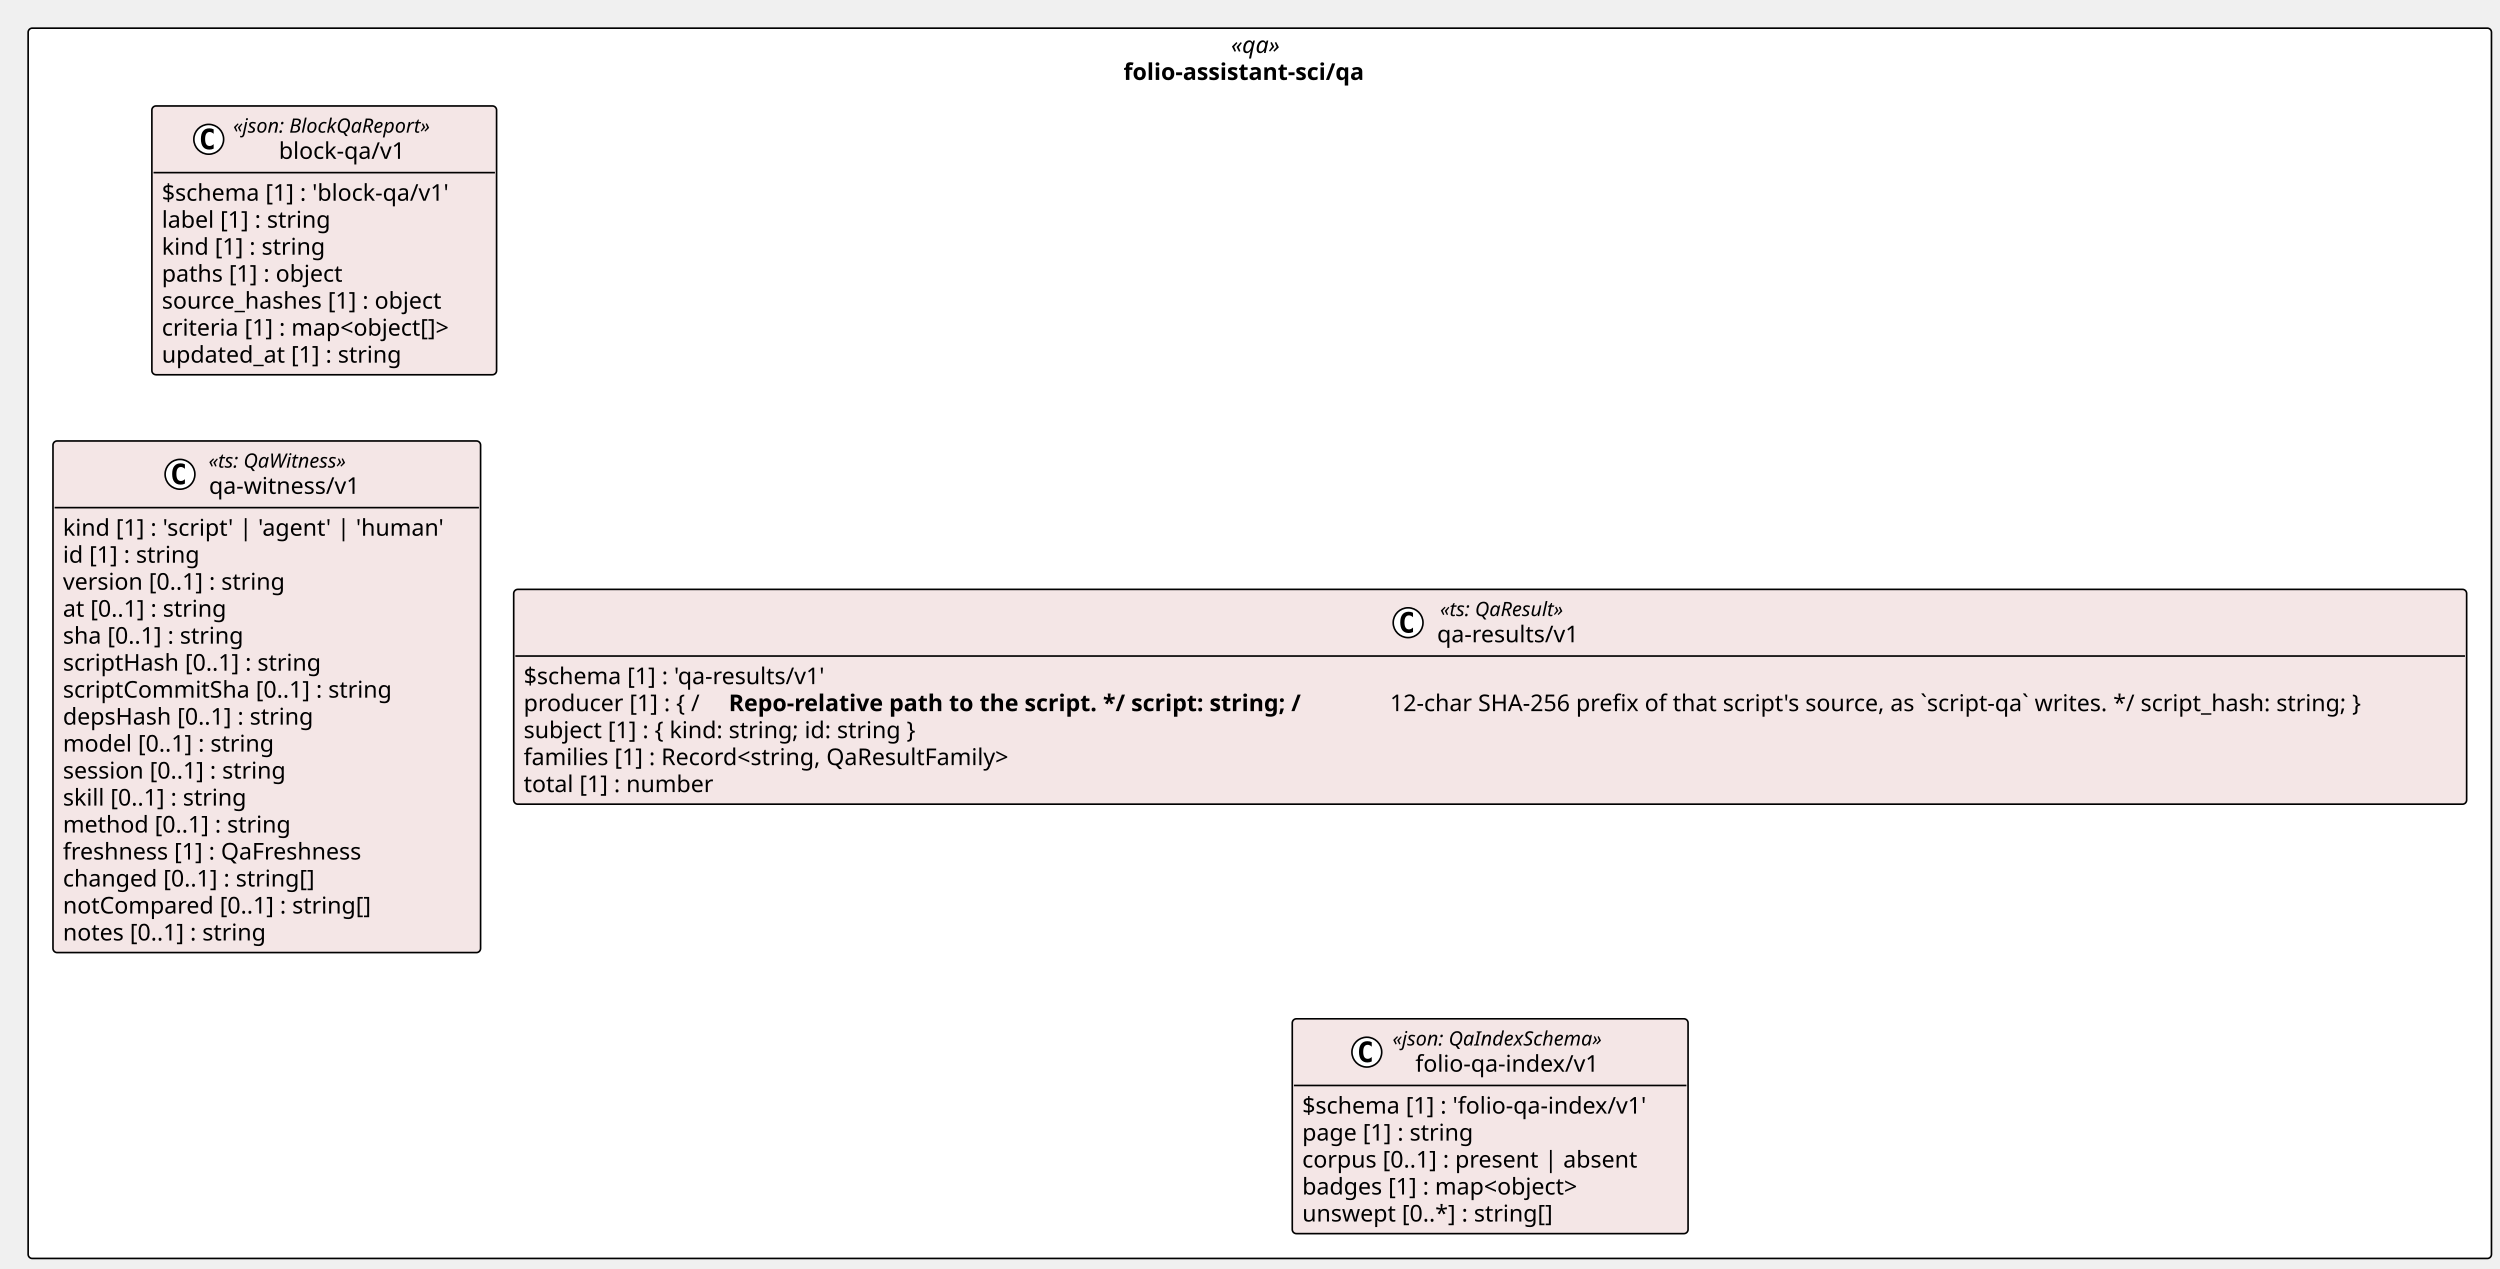
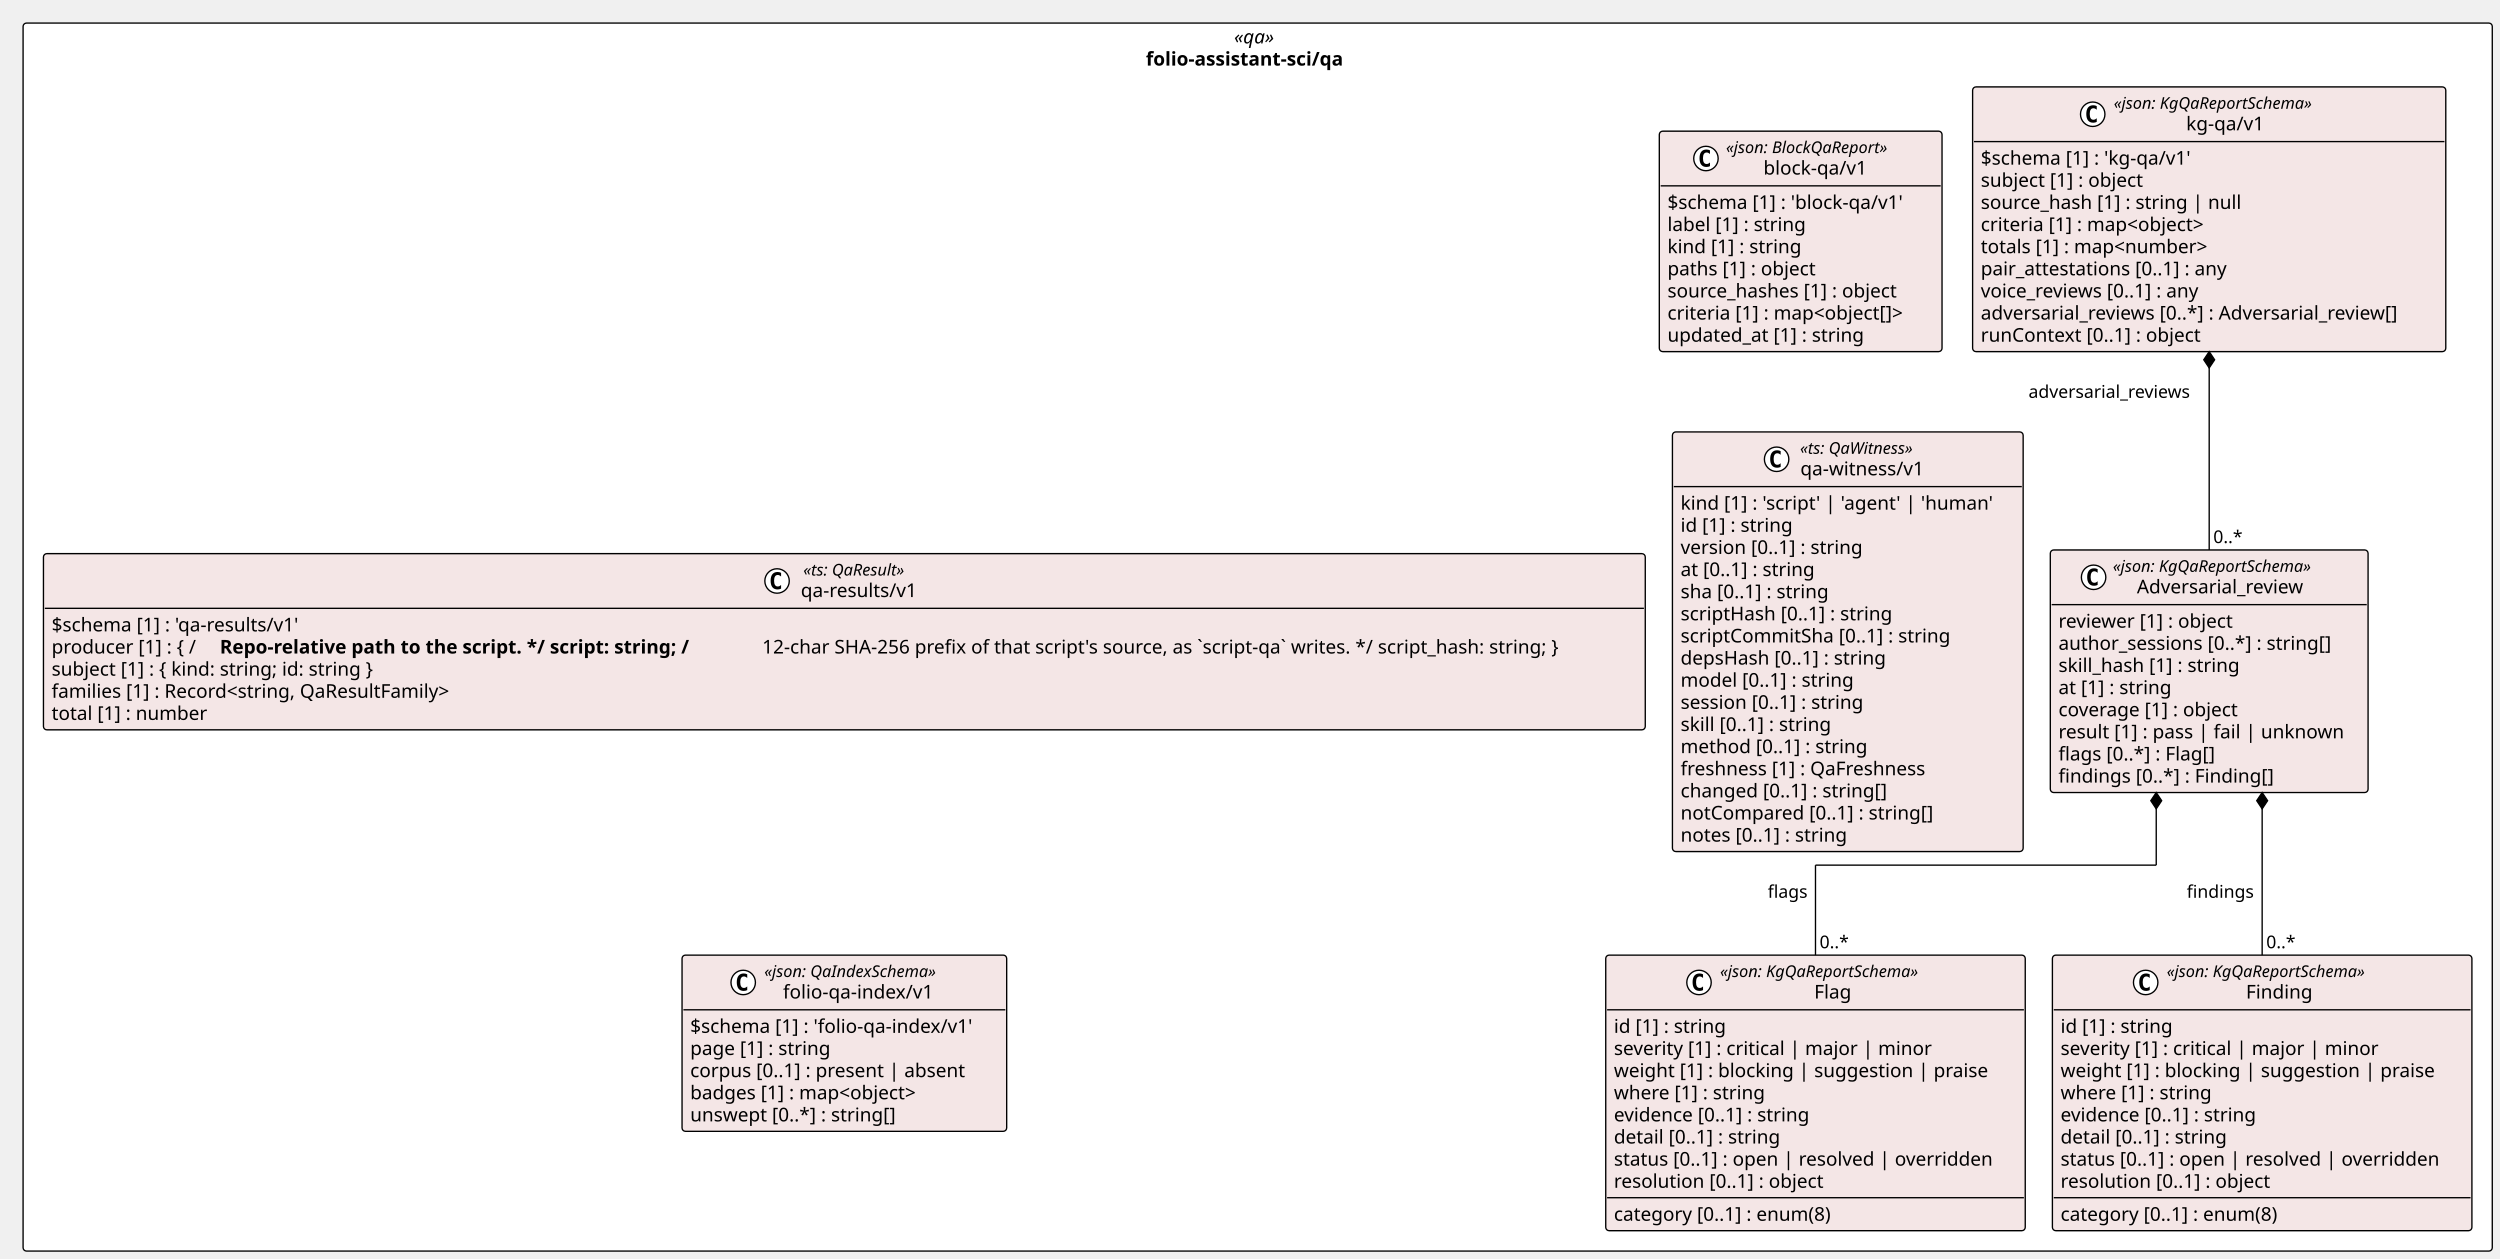
- <svg xmlns="http://www.w3.org/2000/svg" contentStyleType="text/css" height="766px" preserveAspectRatio="none" style="width:1510px;height:766px;background:#FFFFFF;" version="1.1" viewBox="0 0 1510 766" width="1510px" zoomAndPan="magnify">
+ <svg xmlns="http://www.w3.org/2000/svg" contentStyleType="text/css" height="927px" preserveAspectRatio="none" style="width:1841px;height:927px;background:#FFFFFF;" version="1.1" viewBox="0 0 1841 927" width="1841px" zoomAndPan="magnify">
  <defs />
  <g>
-     <rect fill="#FFFFFF" height="743.109" rx="2.5" ry="2.5" style="stroke:#000000;stroke-width:1.0;" width="1487.85" x="17" y="17" />
-     <text fill="#000000" font-family="Verdana" font-size="14" font-style="italic" lengthAdjust="spacing" textLength="34.747" x="743.551" y="31.995">«qa»</text>
-     <text fill="#000000" font-family="Verdana" font-size="14" font-weight="bold" lengthAdjust="spacing" textLength="164.602" x="678.624" y="48.292">folio-assistant-sci/qa</text>
+     <rect fill="#FFFFFF" height="904.289" rx="2.5" ry="2.5" style="stroke:#000000;stroke-width:1.0;" width="1818.315" x="17" y="17" />
+     <text fill="#000000" font-family="Verdana" font-size="14" font-style="italic" lengthAdjust="spacing" textLength="34.747" x="908.784" y="31.995">«qa»</text>
+     <text fill="#000000" font-family="Verdana" font-size="14" font-weight="bold" lengthAdjust="spacing" textLength="164.602" x="843.856" y="48.292">folio-assistant-sci/qa</text>
+     <g id="elem_folio_assistant_sci_qa_kg_qa_v1_Flag">
+       <rect codeLine="11" fill="#F4E6E6" height="202.938" id="folio_assistant_sci_qa_kg_qa_v1_Flag" rx="2.5" ry="2.5" style="stroke:#000000;stroke-width:1.0;" width="308.926" x="1182.464" y="703.352" />
+       <ellipse cx="1251.15" cy="723.484" fill="#FFFFFF" rx="9" ry="9" style="stroke:#000000;stroke-width:1.0;" />
+       <path d="M1254.119,729.125 Q1253.541,729.422 1252.9,729.562 Q1252.259,729.719 1251.556,729.719 Q1249.056,729.719 1247.728,728.078 Q1246.416,726.422 1246.416,723.297 Q1246.416,720.172 1247.728,718.516 Q1249.056,716.859 1251.556,716.859 Q1252.259,716.859 1252.9,717.016 Q1253.556,717.172 1254.119,717.469 L1254.119,720.188 Q1253.494,719.609 1252.9,719.344 Q1252.306,719.062 1251.681,719.062 Q1250.338,719.062 1249.65,720.141 Q1248.963,721.203 1248.963,723.297 Q1248.963,725.391 1249.65,726.469 Q1250.338,727.531 1251.681,727.531 Q1252.306,727.531 1252.9,727.266 Q1253.494,726.984 1254.119,726.406 L1254.119,729.125 Z " fill="#000000" />
+       <text fill="#000000" font-family="Verdana" font-size="12" font-style="italic" lengthAdjust="spacing" textLength="168.053" x="1266.65" y="719.49">«json: KgQaReportSchema»</text>
+       <text fill="#000000" font-family="Verdana" font-size="14" lengthAdjust="spacing" textLength="29.408" x="1335.972" y="735.315">Flag</text>
+       <line style="stroke:#000000;stroke-width:1.0;" x1="1183.464" x2="1490.389" y1="743.617" y2="743.617" />
+       <text fill="#000000" font-family="Verdana" font-size="14" lengthAdjust="spacing" textLength="90.863" x="1188.464" y="760.612">id [1] : string</text>
+       <text fill="#000000" font-family="Verdana" font-size="14" lengthAdjust="spacing" textLength="249.395" x="1188.464" y="776.909">severity [1] : critical | major | minor</text>
+       <text fill="#000000" font-family="Verdana" font-size="14" lengthAdjust="spacing" textLength="290.815" x="1188.464" y="793.206">weight [1] : blocking | suggestion | praise</text>
+       <text fill="#000000" font-family="Verdana" font-size="14" lengthAdjust="spacing" textLength="121.393" x="1188.464" y="809.503">where [1] : string</text>
+       <text fill="#000000" font-family="Verdana" font-size="14" lengthAdjust="spacing" textLength="159.366" x="1188.464" y="825.8">evidence [0..1] : string</text>
+       <text fill="#000000" font-family="Verdana" font-size="14" lengthAdjust="spacing" textLength="135.242" x="1188.464" y="842.097">detail [0..1] : string</text>
+       <text fill="#000000" font-family="Verdana" font-size="14" lengthAdjust="spacing" textLength="296.926" x="1188.464" y="858.394">status [0..1] : open | resolved | overridden</text>
+       <text fill="#000000" font-family="Verdana" font-size="14" lengthAdjust="spacing" textLength="168.656" x="1188.464" y="874.69">resolution [0..1] : object</text>
+       <line style="stroke:#000000;stroke-width:1.0;" x1="1183.464" x2="1490.389" y1="881.992" y2="881.992" />
+       <text fill="#000000" font-family="Verdana" font-size="14" lengthAdjust="spacing" textLength="177.406" x="1188.464" y="898.987">category [0..1] : enum(8)</text>
+     </g>
+     <g id="elem_folio_assistant_sci_qa_kg_qa_v1_Finding">
+       <rect codeLine="22" fill="#F4E6E6" height="202.938" id="folio_assistant_sci_qa_kg_qa_v1_Finding" rx="2.5" ry="2.5" style="stroke:#000000;stroke-width:1.0;" width="308.926" x="1511.389" y="703.352" />
+       <ellipse cx="1580.076" cy="723.484" fill="#FFFFFF" rx="9" ry="9" style="stroke:#000000;stroke-width:1.0;" />
+       <path d="M1583.045,729.125 Q1582.466,729.422 1581.826,729.562 Q1581.185,729.719 1580.482,729.719 Q1577.982,729.719 1576.654,728.078 Q1575.341,726.422 1575.341,723.297 Q1575.341,720.172 1576.654,718.516 Q1577.982,716.859 1580.482,716.859 Q1581.185,716.859 1581.826,717.016 Q1582.482,717.172 1583.045,717.469 L1583.045,720.188 Q1582.42,719.609 1581.826,719.344 Q1581.232,719.062 1580.607,719.062 Q1579.263,719.062 1578.576,720.141 Q1577.888,721.203 1577.888,723.297 Q1577.888,725.391 1578.576,726.469 Q1579.263,727.531 1580.607,727.531 Q1581.232,727.531 1581.826,727.266 Q1582.42,726.984 1583.045,726.406 L1583.045,729.125 Z " fill="#000000" />
+       <text fill="#000000" font-family="Verdana" font-size="12" font-style="italic" lengthAdjust="spacing" textLength="168.053" x="1595.576" y="719.49">«json: KgQaReportSchema»</text>
+       <text fill="#000000" font-family="Verdana" font-size="14" lengthAdjust="spacing" textLength="51.352" x="1653.926" y="735.315">Finding</text>
+       <line style="stroke:#000000;stroke-width:1.0;" x1="1512.389" x2="1819.315" y1="743.617" y2="743.617" />
+       <text fill="#000000" font-family="Verdana" font-size="14" lengthAdjust="spacing" textLength="90.863" x="1517.389" y="760.612">id [1] : string</text>
+       <text fill="#000000" font-family="Verdana" font-size="14" lengthAdjust="spacing" textLength="249.395" x="1517.389" y="776.909">severity [1] : critical | major | minor</text>
+       <text fill="#000000" font-family="Verdana" font-size="14" lengthAdjust="spacing" textLength="290.815" x="1517.389" y="793.206">weight [1] : blocking | suggestion | praise</text>
+       <text fill="#000000" font-family="Verdana" font-size="14" lengthAdjust="spacing" textLength="121.393" x="1517.389" y="809.503">where [1] : string</text>
+       <text fill="#000000" font-family="Verdana" font-size="14" lengthAdjust="spacing" textLength="159.366" x="1517.389" y="825.8">evidence [0..1] : string</text>
+       <text fill="#000000" font-family="Verdana" font-size="14" lengthAdjust="spacing" textLength="135.242" x="1517.389" y="842.097">detail [0..1] : string</text>
+       <text fill="#000000" font-family="Verdana" font-size="14" lengthAdjust="spacing" textLength="296.926" x="1517.389" y="858.394">status [0..1] : open | resolved | overridden</text>
+       <text fill="#000000" font-family="Verdana" font-size="14" lengthAdjust="spacing" textLength="168.656" x="1517.389" y="874.69">resolution [0..1] : object</text>
+       <line style="stroke:#000000;stroke-width:1.0;" x1="1512.389" x2="1819.315" y1="881.992" y2="881.992" />
+       <text fill="#000000" font-family="Verdana" font-size="14" lengthAdjust="spacing" textLength="177.406" x="1517.389" y="898.987">category [0..1] : enum(8)</text>
+     </g>
+     <g id="elem_folio_assistant_sci_qa_kg_qa_v1_Adversarial_review">
+       <rect codeLine="33" fill="#F4E6E6" height="178.641" id="folio_assistant_sci_qa_kg_qa_v1_Adversarial_review" rx="2.5" ry="2.5" style="stroke:#000000;stroke-width:1.0;" width="234.004" x="1509.85" y="404.987" />
+       <ellipse cx="1541.728" cy="425.12" fill="#FFFFFF" rx="9" ry="9" style="stroke:#000000;stroke-width:1.0;" />
+       <path d="M1544.696,430.76 Q1544.118,431.057 1543.478,431.198 Q1542.837,431.354 1542.134,431.354 Q1539.634,431.354 1538.306,429.714 Q1536.993,428.057 1536.993,424.932 Q1536.993,421.807 1538.306,420.151 Q1539.634,418.495 1542.134,418.495 Q1542.837,418.495 1543.478,418.651 Q1544.134,418.807 1544.696,419.104 L1544.696,421.823 Q1544.071,421.245 1543.478,420.979 Q1542.884,420.698 1542.259,420.698 Q1540.915,420.698 1540.228,421.776 Q1539.54,422.839 1539.54,424.932 Q1539.54,427.026 1540.228,428.104 Q1540.915,429.167 1542.259,429.167 Q1542.884,429.167 1543.478,428.901 Q1544.071,428.62 1544.696,428.042 L1544.696,430.76 Z " fill="#000000" />
+       <text fill="#000000" font-family="Verdana" font-size="12" font-style="italic" lengthAdjust="spacing" textLength="168.053" x="1555.923" y="421.126">«json: KgQaReportSchema»</text>
+       <text fill="#000000" font-family="Verdana" font-size="14" lengthAdjust="spacing" textLength="132.713" x="1573.593" y="436.951">Adversarial_review</text>
+       <line style="stroke:#000000;stroke-width:1.0;" x1="1510.85" x2="1742.853" y1="445.253" y2="445.253" />
+       <text fill="#000000" font-family="Verdana" font-size="14" lengthAdjust="spacing" textLength="142.017" x="1515.85" y="462.248">reviewer [1] : object</text>
+       <text fill="#000000" font-family="Verdana" font-size="14" lengthAdjust="spacing" textLength="217.164" x="1515.85" y="478.545">author_sessions [0..*] : string[]</text>
+       <text fill="#000000" font-family="Verdana" font-size="14" lengthAdjust="spacing" textLength="145.776" x="1515.85" y="494.841">skill_hash [1] : string</text>
+       <text fill="#000000" font-family="Verdana" font-size="14" lengthAdjust="spacing" textLength="92.155" x="1515.85" y="511.138">at [1] : string</text>
+       <text fill="#000000" font-family="Verdana" font-size="14" lengthAdjust="spacing" textLength="146.036" x="1515.85" y="527.435">coverage [1] : object</text>
+       <text fill="#000000" font-family="Verdana" font-size="14" lengthAdjust="spacing" textLength="222.004" x="1515.85" y="543.732">result [1] : pass | fail | unknown</text>
+       <text fill="#000000" font-family="Verdana" font-size="14" lengthAdjust="spacing" textLength="127.709" x="1515.85" y="560.029">flags [0..*] : Flag[]</text>
+       <text fill="#000000" font-family="Verdana" font-size="14" lengthAdjust="spacing" textLength="171.596" x="1515.85" y="576.326">findings [0..*] : Finding[]</text>
+     </g>
+     <g id="elem_folio_assistant_sci_qa_kg_qa_v1_kg_qa_v1">
+       <rect codeLine="43" fill="#F4E6E6" height="194.938" id="folio_assistant_sci_qa_kg_qa_v1_kg_qa_v1" rx="2.5" ry="2.5" style="stroke:#000000;stroke-width:1.0;" width="348.444" x="1452.629" y="64" />
+       <ellipse cx="1541.075" cy="84.133" fill="#FFFFFF" rx="9" ry="9" style="stroke:#000000;stroke-width:1.0;" />
+       <path d="M1544.044,89.773 Q1543.466,90.07 1542.825,90.211 Q1542.185,90.367 1541.481,90.367 Q1538.981,90.367 1537.653,88.727 Q1536.341,87.07 1536.341,83.945 Q1536.341,80.82 1537.653,79.164 Q1538.981,77.508 1541.481,77.508 Q1542.185,77.508 1542.825,77.664 Q1543.481,77.82 1544.044,78.117 L1544.044,80.836 Q1543.419,80.258 1542.825,79.992 Q1542.231,79.711 1541.606,79.711 Q1540.263,79.711 1539.575,80.789 Q1538.888,81.852 1538.888,83.945 Q1538.888,86.039 1539.575,87.117 Q1540.263,88.18 1541.606,88.18 Q1542.231,88.18 1542.825,87.914 Q1543.419,87.633 1544.044,87.055 L1544.044,89.773 Z " fill="#000000" />
+       <text fill="#000000" font-family="Verdana" font-size="12" font-style="italic" lengthAdjust="spacing" textLength="168.053" x="1556.575" y="80.139">«json: KgQaReportSchema»</text>
+       <text fill="#000000" font-family="Verdana" font-size="14" lengthAdjust="spacing" textLength="61.421" x="1609.891" y="95.964">kg-qa/v1</text>
+       <line style="stroke:#000000;stroke-width:1.0;" x1="1453.629" x2="1800.074" y1="104.266" y2="104.266" />
+       <text fill="#000000" font-family="Verdana" font-size="14" lengthAdjust="spacing" textLength="170.618" x="1458.629" y="121.261">$schema [1] : 'kg-qa/v1'</text>
+       <text fill="#000000" font-family="Verdana" font-size="14" lengthAdjust="spacing" textLength="131.783" x="1458.629" y="137.558">subject [1] : object</text>
+       <text fill="#000000" font-family="Verdana" font-size="14" lengthAdjust="spacing" textLength="204.648" x="1458.629" y="153.855">source_hash [1] : string | null</text>
+       <text fill="#000000" font-family="Verdana" font-size="14" lengthAdjust="spacing" textLength="185.274" x="1458.629" y="170.151">criteria [1] : map&lt;object&gt;</text>
+       <text fill="#000000" font-family="Verdana" font-size="14" lengthAdjust="spacing" textLength="186.409" x="1458.629" y="186.448">totals [1] : map&lt;number&gt;</text>
+       <text fill="#000000" font-family="Verdana" font-size="14" lengthAdjust="spacing" textLength="199.199" x="1458.629" y="202.745">pair_attestations [0..1] : any</text>
+       <text fill="#000000" font-family="Verdana" font-size="14" lengthAdjust="spacing" textLength="179.395" x="1458.629" y="219.042">voice_reviews [0..1] : any</text>
+       <text fill="#000000" font-family="Verdana" font-size="14" lengthAdjust="spacing" textLength="336.444" x="1458.629" y="235.339">adversarial_reviews [0..*] : Adversarial_review[]</text>
+       <text fill="#000000" font-family="Verdana" font-size="14" lengthAdjust="spacing" textLength="177.44" x="1458.629" y="251.636">runContext [0..1] : object</text>
+     </g>
    <g id="elem_folio_assistant_sci_qa_block_qa_v1_block_qa_v1">
-       <rect codeLine="11" fill="#F4E6E6" height="162.344" id="folio_assistant_sci_qa_block_qa_v1_block_qa_v1" rx="2.5" ry="2.5" style="stroke:#000000;stroke-width:1.0;" width="208.198" x="91.736" y="64" />
-       <ellipse cx="126.077" cy="84.133" fill="#FFFFFF" rx="9" ry="9" style="stroke:#000000;stroke-width:1.0;" />
-       <path d="M129.045,89.773 Q128.467,90.07 127.827,90.211 Q127.186,90.367 126.483,90.367 Q123.983,90.367 122.655,88.727 Q121.342,87.07 121.342,83.945 Q121.342,80.82 122.655,79.164 Q123.983,77.508 126.483,77.508 Q127.186,77.508 127.827,77.664 Q128.483,77.82 129.045,78.117 L129.045,80.836 Q128.42,80.258 127.827,79.992 Q127.233,79.711 126.608,79.711 Q125.264,79.711 124.577,80.789 Q123.889,81.852 123.889,83.945 Q123.889,86.039 124.577,87.117 Q125.264,88.18 126.608,88.18 Q127.233,88.18 127.827,87.914 Q128.42,87.633 129.045,87.055 L129.045,89.773 Z " fill="#000000" />
-       <text fill="#000000" font-family="Verdana" font-size="12" font-style="italic" lengthAdjust="spacing" textLength="136.775" x="140.819" y="80.139">«json: BlockQaReport»</text>
-       <text fill="#000000" font-family="Verdana" font-size="14" lengthAdjust="spacing" textLength="81.573" x="168.42" y="95.964">block-qa/v1</text>
-       <line style="stroke:#000000;stroke-width:1.0;" x1="92.736" x2="298.935" y1="104.266" y2="104.266" />
-       <text fill="#000000" font-family="Verdana" font-size="14" lengthAdjust="spacing" textLength="190.77" x="97.736" y="121.261">$schema [1] : 'block-qa/v1'</text>
-       <text fill="#000000" font-family="Verdana" font-size="14" lengthAdjust="spacing" textLength="111.945" x="97.736" y="137.558">label [1] : string</text>
-       <text fill="#000000" font-family="Verdana" font-size="14" lengthAdjust="spacing" textLength="107.844" x="97.736" y="153.855">kind [1] : string</text>
-       <text fill="#000000" font-family="Verdana" font-size="14" lengthAdjust="spacing" textLength="120.162" x="97.736" y="170.151">paths [1] : object</text>
-       <text fill="#000000" font-family="Verdana" font-size="14" lengthAdjust="spacing" textLength="184.365" x="97.736" y="186.448">source_hashes [1] : object</text>
-       <text fill="#000000" font-family="Verdana" font-size="14" lengthAdjust="spacing" textLength="196.198" x="97.736" y="202.745">criteria [1] : map&lt;object[]&gt;</text>
-       <text fill="#000000" font-family="Verdana" font-size="14" lengthAdjust="spacing" textLength="157.37" x="97.736" y="219.042">updated_at [1] : string</text>
+       <rect codeLine="54" fill="#F4E6E6" height="162.344" id="folio_assistant_sci_qa_block_qa_v1_block_qa_v1" rx="2.5" ry="2.5" style="stroke:#000000;stroke-width:1.0;" width="208.198" x="1221.915" y="96.594" />
+       <ellipse cx="1256.255" cy="116.727" fill="#FFFFFF" rx="9" ry="9" style="stroke:#000000;stroke-width:1.0;" />
+       <path d="M1259.224,122.367 Q1258.646,122.664 1258.005,122.805 Q1257.365,122.961 1256.662,122.961 Q1254.162,122.961 1252.833,121.32 Q1251.521,119.664 1251.521,116.539 Q1251.521,113.414 1252.833,111.758 Q1254.162,110.102 1256.662,110.102 Q1257.365,110.102 1258.005,110.258 Q1258.662,110.414 1259.224,110.711 L1259.224,113.43 Q1258.599,112.852 1258.005,112.586 Q1257.412,112.305 1256.787,112.305 Q1255.443,112.305 1254.755,113.383 Q1254.068,114.445 1254.068,116.539 Q1254.068,118.633 1254.755,119.711 Q1255.443,120.773 1256.787,120.773 Q1257.412,120.773 1258.005,120.508 Q1258.599,120.227 1259.224,119.648 L1259.224,122.367 Z " fill="#000000" />
+       <text fill="#000000" font-family="Verdana" font-size="12" font-style="italic" lengthAdjust="spacing" textLength="136.775" x="1270.998" y="112.732">«json: BlockQaReport»</text>
+       <text fill="#000000" font-family="Verdana" font-size="14" lengthAdjust="spacing" textLength="81.573" x="1298.599" y="128.558">block-qa/v1</text>
+       <line style="stroke:#000000;stroke-width:1.0;" x1="1222.915" x2="1429.113" y1="136.859" y2="136.859" />
+       <text fill="#000000" font-family="Verdana" font-size="14" lengthAdjust="spacing" textLength="190.77" x="1227.915" y="153.855">$schema [1] : 'block-qa/v1'</text>
+       <text fill="#000000" font-family="Verdana" font-size="14" lengthAdjust="spacing" textLength="111.945" x="1227.915" y="170.151">label [1] : string</text>
+       <text fill="#000000" font-family="Verdana" font-size="14" lengthAdjust="spacing" textLength="107.844" x="1227.915" y="186.448">kind [1] : string</text>
+       <text fill="#000000" font-family="Verdana" font-size="14" lengthAdjust="spacing" textLength="120.162" x="1227.915" y="202.745">paths [1] : object</text>
+       <text fill="#000000" font-family="Verdana" font-size="14" lengthAdjust="spacing" textLength="184.365" x="1227.915" y="219.042">source_hashes [1] : object</text>
+       <text fill="#000000" font-family="Verdana" font-size="14" lengthAdjust="spacing" textLength="196.198" x="1227.915" y="235.339">criteria [1] : map&lt;object[]&gt;</text>
+       <text fill="#000000" font-family="Verdana" font-size="14" lengthAdjust="spacing" textLength="157.37" x="1227.915" y="251.636">updated_at [1] : string</text>
    </g>
    <g id="elem_folio_assistant_sci_qa_qa_witness_v1">
-       <rect codeLine="20" fill="#F4E6E6" height="309.016" id="folio_assistant_sci_qa_qa_witness_v1" rx="2.5" ry="2.5" style="stroke:#000000;stroke-width:1.0;" width="258.272" x="32" y="266.344" />
-       <ellipse cx="108.721" cy="286.477" fill="#FFFFFF" rx="9" ry="9" style="stroke:#000000;stroke-width:1.0;" />
-       <path d="M111.689,292.117 Q111.111,292.414 110.471,292.555 Q109.83,292.711 109.127,292.711 Q106.627,292.711 105.299,291.07 Q103.986,289.414 103.986,286.289 Q103.986,283.164 105.299,281.508 Q106.627,279.852 109.127,279.852 Q109.83,279.852 110.471,280.008 Q111.127,280.164 111.689,280.461 L111.689,283.18 Q111.064,282.602 110.471,282.336 Q109.877,282.055 109.252,282.055 Q107.908,282.055 107.221,283.133 Q106.533,284.195 106.533,286.289 Q106.533,288.383 107.221,289.461 Q107.908,290.523 109.252,290.523 Q109.877,290.523 110.471,290.258 Q111.064,289.977 111.689,289.398 L111.689,292.117 Z " fill="#000000" />
-       <text fill="#000000" font-family="Verdana" font-size="12" font-style="italic" lengthAdjust="spacing" textLength="97.822" x="125.975" y="282.482">«ts: QaWitness»</text>
-       <text fill="#000000" font-family="Verdana" font-size="14" lengthAdjust="spacing" textLength="97.33" x="126.221" y="298.308">qa-witness/v1</text>
-       <line style="stroke:#000000;stroke-width:1.0;" x1="33" x2="289.272" y1="306.609" y2="306.609" />
-       <text fill="#000000" font-family="Verdana" font-size="14" lengthAdjust="spacing" textLength="246.272" x="38" y="323.604">kind [1] : 'script' | 'agent' | 'human'</text>
-       <text fill="#000000" font-family="Verdana" font-size="14" lengthAdjust="spacing" textLength="90.863" x="38" y="339.901">id [1] : string</text>
-       <text fill="#000000" font-family="Verdana" font-size="14" lengthAdjust="spacing" textLength="147.171" x="38" y="356.198">version [0..1] : string</text>
-       <text fill="#000000" font-family="Verdana" font-size="14" lengthAdjust="spacing" textLength="109.963" x="38" y="372.495">at [0..1] : string</text>
-       <text fill="#000000" font-family="Verdana" font-size="14" lengthAdjust="spacing" textLength="120.641" x="38" y="388.792">sha [0..1] : string</text>
-       <text fill="#000000" font-family="Verdana" font-size="14" lengthAdjust="spacing" textLength="170.181" x="38" y="405.089">scriptHash [0..1] : string</text>
-       <text fill="#000000" font-family="Verdana" font-size="14" lengthAdjust="spacing" textLength="216.241" x="38" y="421.386">scriptCommitSha [0..1] : string</text>
-       <text fill="#000000" font-family="Verdana" font-size="14" lengthAdjust="spacing" textLength="164.849" x="38" y="437.683">depsHash [0..1] : string</text>
-       <text fill="#000000" font-family="Verdana" font-size="14" lengthAdjust="spacing" textLength="139.487" x="38" y="453.979">model [0..1] : string</text>
-       <text fill="#000000" font-family="Verdana" font-size="14" lengthAdjust="spacing" textLength="147.718" x="38" y="470.276">session [0..1] : string</text>
-       <text fill="#000000" font-family="Verdana" font-size="14" lengthAdjust="spacing" textLength="122.965" x="38" y="486.573">skill [0..1] : string</text>
-       <text fill="#000000" font-family="Verdana" font-size="14" lengthAdjust="spacing" textLength="149.96" x="38" y="502.87">method [0..1] : string</text>
-       <text fill="#000000" font-family="Verdana" font-size="14" lengthAdjust="spacing" textLength="195.699" x="38" y="519.167">freshness [1] : QaFreshness</text>
-       <text fill="#000000" font-family="Verdana" font-size="14" lengthAdjust="spacing" textLength="167.227" x="38" y="535.464">changed [0..1] : string[]</text>
-       <text fill="#000000" font-family="Verdana" font-size="14" lengthAdjust="spacing" textLength="202.446" x="38" y="551.761">notCompared [0..1] : string[]</text>
-       <text fill="#000000" font-family="Verdana" font-size="14" lengthAdjust="spacing" textLength="134.73" x="38" y="568.058">notes [0..1] : string</text>
+       <rect codeLine="63" fill="#F4E6E6" height="309.016" id="folio_assistant_sci_qa_qa_witness_v1" rx="2.5" ry="2.5" style="stroke:#000000;stroke-width:1.0;" width="258.272" x="1231.578" y="318.07" />
+       <ellipse cx="1308.299" cy="338.203" fill="#FFFFFF" rx="9" ry="9" style="stroke:#000000;stroke-width:1.0;" />
+       <path d="M1311.268,343.844 Q1310.689,344.141 1310.049,344.281 Q1309.408,344.438 1308.705,344.438 Q1306.205,344.438 1304.877,342.797 Q1303.564,341.141 1303.564,338.016 Q1303.564,334.891 1304.877,333.234 Q1306.205,331.578 1308.705,331.578 Q1309.408,331.578 1310.049,331.734 Q1310.705,331.891 1311.268,332.188 L1311.268,334.906 Q1310.643,334.328 1310.049,334.062 Q1309.455,333.781 1308.83,333.781 Q1307.486,333.781 1306.799,334.859 Q1306.111,335.922 1306.111,338.016 Q1306.111,340.109 1306.799,341.188 Q1307.486,342.25 1308.83,342.25 Q1309.455,342.25 1310.049,341.984 Q1310.643,341.703 1311.268,341.125 L1311.268,343.844 Z " fill="#000000" />
+       <text fill="#000000" font-family="Verdana" font-size="12" font-style="italic" lengthAdjust="spacing" textLength="97.822" x="1325.553" y="334.209">«ts: QaWitness»</text>
+       <text fill="#000000" font-family="Verdana" font-size="14" lengthAdjust="spacing" textLength="97.33" x="1325.799" y="350.034">qa-witness/v1</text>
+       <line style="stroke:#000000;stroke-width:1.0;" x1="1232.578" x2="1488.85" y1="358.336" y2="358.336" />
+       <text fill="#000000" font-family="Verdana" font-size="14" lengthAdjust="spacing" textLength="246.272" x="1237.578" y="375.331">kind [1] : 'script' | 'agent' | 'human'</text>
+       <text fill="#000000" font-family="Verdana" font-size="14" lengthAdjust="spacing" textLength="90.863" x="1237.578" y="391.628">id [1] : string</text>
+       <text fill="#000000" font-family="Verdana" font-size="14" lengthAdjust="spacing" textLength="147.171" x="1237.578" y="407.925">version [0..1] : string</text>
+       <text fill="#000000" font-family="Verdana" font-size="14" lengthAdjust="spacing" textLength="109.963" x="1237.578" y="424.222">at [0..1] : string</text>
+       <text fill="#000000" font-family="Verdana" font-size="14" lengthAdjust="spacing" textLength="120.641" x="1237.578" y="440.519">sha [0..1] : string</text>
+       <text fill="#000000" font-family="Verdana" font-size="14" lengthAdjust="spacing" textLength="170.181" x="1237.578" y="456.815">scriptHash [0..1] : string</text>
+       <text fill="#000000" font-family="Verdana" font-size="14" lengthAdjust="spacing" textLength="216.241" x="1237.578" y="473.112">scriptCommitSha [0..1] : string</text>
+       <text fill="#000000" font-family="Verdana" font-size="14" lengthAdjust="spacing" textLength="164.849" x="1237.578" y="489.409">depsHash [0..1] : string</text>
+       <text fill="#000000" font-family="Verdana" font-size="14" lengthAdjust="spacing" textLength="139.487" x="1237.578" y="505.706">model [0..1] : string</text>
+       <text fill="#000000" font-family="Verdana" font-size="14" lengthAdjust="spacing" textLength="147.718" x="1237.578" y="522.003">session [0..1] : string</text>
+       <text fill="#000000" font-family="Verdana" font-size="14" lengthAdjust="spacing" textLength="122.965" x="1237.578" y="538.3">skill [0..1] : string</text>
+       <text fill="#000000" font-family="Verdana" font-size="14" lengthAdjust="spacing" textLength="149.96" x="1237.578" y="554.597">method [0..1] : string</text>
+       <text fill="#000000" font-family="Verdana" font-size="14" lengthAdjust="spacing" textLength="195.699" x="1237.578" y="570.894">freshness [1] : QaFreshness</text>
+       <text fill="#000000" font-family="Verdana" font-size="14" lengthAdjust="spacing" textLength="167.227" x="1237.578" y="587.19">changed [0..1] : string[]</text>
+       <text fill="#000000" font-family="Verdana" font-size="14" lengthAdjust="spacing" textLength="202.446" x="1237.578" y="603.487">notCompared [0..1] : string[]</text>
+       <text fill="#000000" font-family="Verdana" font-size="14" lengthAdjust="spacing" textLength="134.73" x="1237.578" y="619.784">notes [0..1] : string</text>
    </g>
    <g id="elem_folio_assistant_sci_qa_qa_results_v1">
-       <rect codeLine="38" fill="#F4E6E6" height="129.75" id="folio_assistant_sci_qa_qa_results_v1" rx="2.5" ry="2.5" style="stroke:#000000;stroke-width:1.0;" width="1179.578" x="310.272" y="355.977" />
-       <ellipse cx="850.493" cy="376.109" fill="#FFFFFF" rx="9" ry="9" style="stroke:#000000;stroke-width:1.0;" />
-       <path d="M853.461,381.75 Q852.883,382.047 852.243,382.188 Q851.602,382.344 850.899,382.344 Q848.399,382.344 847.071,380.703 Q845.758,379.047 845.758,375.922 Q845.758,372.797 847.071,371.141 Q848.399,369.484 850.899,369.484 Q851.602,369.484 852.243,369.641 Q852.899,369.797 853.461,370.094 L853.461,372.812 Q852.836,372.234 852.243,371.969 Q851.649,371.688 851.024,371.688 Q849.68,371.688 848.993,372.766 Q848.305,373.828 848.305,375.922 Q848.305,378.016 848.993,379.094 Q849.68,380.156 851.024,380.156 Q851.649,380.156 852.243,379.891 Q852.836,379.609 853.461,379.031 L853.461,381.75 Z " fill="#000000" />
-       <text fill="#000000" font-family="Verdana" font-size="12" font-style="italic" lengthAdjust="spacing" textLength="88.043" x="869.789" y="372.115">«ts: QaResult»</text>
-       <text fill="#000000" font-family="Verdana" font-size="14" lengthAdjust="spacing" textLength="91.636" x="867.993" y="387.94">qa-results/v1</text>
-       <line style="stroke:#000000;stroke-width:1.0;" x1="311.272" x2="1488.85" y1="396.242" y2="396.242" />
-       <text fill="#000000" font-family="Verdana" font-size="14" lengthAdjust="spacing" textLength="200.833" x="316.272" y="413.237">$schema [1] : 'qa-results/v1'</text>
-       <text fill="#000000" font-family="Verdana" font-size="14" lengthAdjust="spacing" textLength="119.007" x="316.272" y="429.534">producer [1] : { /</text>
-       <text fill="#000000" font-family="Verdana" font-size="14" font-weight="bold" lengthAdjust="spacing" textLength="394.946" x="440.152" y="429.534">Repo-relative path to the script. */ script: string; /</text>
-       <text fill="#000000" font-family="Verdana" font-size="14" lengthAdjust="spacing" textLength="644.301" x="839.549" y="429.534">12-char SHA-256 prefix of that script's source, as `script-qa` writes. */ script_hash: string; }</text>
-       <text fill="#000000" font-family="Verdana" font-size="14" lengthAdjust="spacing" textLength="265.768" x="316.272" y="445.831">subject [1] : { kind: string; id: string }</text>
-       <text fill="#000000" font-family="Verdana" font-size="14" lengthAdjust="spacing" textLength="324.235" x="316.272" y="462.128">families [1] : Record&lt;string, QaResultFamily&gt;</text>
-       <text fill="#000000" font-family="Verdana" font-size="14" lengthAdjust="spacing" textLength="124.551" x="316.272" y="478.425">total [1] : number</text>
+       <rect codeLine="81" fill="#F4E6E6" height="129.75" id="folio_assistant_sci_qa_qa_results_v1" rx="2.5" ry="2.5" style="stroke:#000000;stroke-width:1.0;" width="1179.578" x="32" y="407.703" />
+       <ellipse cx="572.221" cy="427.836" fill="#FFFFFF" rx="9" ry="9" style="stroke:#000000;stroke-width:1.0;" />
+       <path d="M575.19,433.477 Q574.612,433.773 573.971,433.914 Q573.331,434.07 572.627,434.07 Q570.127,434.07 568.799,432.43 Q567.487,430.773 567.487,427.648 Q567.487,424.523 568.799,422.867 Q570.127,421.211 572.627,421.211 Q573.331,421.211 573.971,421.367 Q574.627,421.523 575.19,421.82 L575.19,424.539 Q574.565,423.961 573.971,423.695 Q573.377,423.414 572.752,423.414 Q571.409,423.414 570.721,424.492 Q570.034,425.555 570.034,427.648 Q570.034,429.742 570.721,430.82 Q571.409,431.883 572.752,431.883 Q573.377,431.883 573.971,431.617 Q574.565,431.336 575.19,430.758 L575.19,433.477 Z " fill="#000000" />
+       <text fill="#000000" font-family="Verdana" font-size="12" font-style="italic" lengthAdjust="spacing" textLength="88.043" x="591.518" y="423.842">«ts: QaResult»</text>
+       <text fill="#000000" font-family="Verdana" font-size="14" lengthAdjust="spacing" textLength="91.636" x="589.721" y="439.667">qa-results/v1</text>
+       <line style="stroke:#000000;stroke-width:1.0;" x1="33" x2="1210.578" y1="447.969" y2="447.969" />
+       <text fill="#000000" font-family="Verdana" font-size="14" lengthAdjust="spacing" textLength="200.833" x="38" y="464.964">$schema [1] : 'qa-results/v1'</text>
+       <text fill="#000000" font-family="Verdana" font-size="14" lengthAdjust="spacing" textLength="119.007" x="38" y="481.261">producer [1] : { /</text>
+       <text fill="#000000" font-family="Verdana" font-size="14" font-weight="bold" lengthAdjust="spacing" textLength="394.946" x="161.881" y="481.261">Repo-relative path to the script. */ script: string; /</text>
+       <text fill="#000000" font-family="Verdana" font-size="14" lengthAdjust="spacing" textLength="644.301" x="561.277" y="481.261">12-char SHA-256 prefix of that script's source, as `script-qa` writes. */ script_hash: string; }</text>
+       <text fill="#000000" font-family="Verdana" font-size="14" lengthAdjust="spacing" textLength="265.768" x="38" y="497.558">subject [1] : { kind: string; id: string }</text>
+       <text fill="#000000" font-family="Verdana" font-size="14" lengthAdjust="spacing" textLength="324.235" x="38" y="513.855">families [1] : Record&lt;string, QaResultFamily&gt;</text>
+       <text fill="#000000" font-family="Verdana" font-size="14" lengthAdjust="spacing" textLength="124.551" x="38" y="530.151">total [1] : number</text>
    </g>
    <g id="elem_folio_assistant_sci_qa_folio_qa_index_v1_folio_qa_index_v1">
-       <rect codeLine="45" fill="#F4E6E6" height="129.75" id="folio_assistant_sci_qa_folio_qa_index_v1_folio_qa_index_v1" rx="2.5" ry="2.5" style="stroke:#000000;stroke-width:1.0;" width="239.062" x="780.529" y="615.359" />
-       <ellipse cx="825.563" cy="635.492" fill="#FFFFFF" rx="9" ry="9" style="stroke:#000000;stroke-width:1.0;" />
-       <path d="M828.532,641.133 Q827.954,641.43 827.313,641.57 Q826.673,641.727 825.97,641.727 Q823.47,641.727 822.142,640.086 Q820.829,638.43 820.829,635.305 Q820.829,632.18 822.142,630.523 Q823.47,628.867 825.97,628.867 Q826.673,628.867 827.313,629.023 Q827.97,629.18 828.532,629.477 L828.532,632.195 Q827.907,631.617 827.313,631.352 Q826.72,631.07 826.095,631.07 Q824.751,631.07 824.063,632.148 Q823.376,633.211 823.376,635.305 Q823.376,637.398 824.063,638.477 Q824.751,639.539 826.095,639.539 Q826.72,639.539 827.313,639.273 Q827.907,638.992 828.532,638.414 L828.532,641.133 Z " fill="#000000" />
-       <text fill="#000000" font-family="Verdana" font-size="12" font-style="italic" lengthAdjust="spacing" textLength="145.494" x="841.063" y="631.498">«json: QaIndexSchema»</text>
-       <text fill="#000000" font-family="Verdana" font-size="14" lengthAdjust="spacing" textLength="117.865" x="854.878" y="647.323">folio-qa-index/v1</text>
-       <line style="stroke:#000000;stroke-width:1.0;" x1="781.529" x2="1018.592" y1="655.625" y2="655.625" />
-       <text fill="#000000" font-family="Verdana" font-size="14" lengthAdjust="spacing" textLength="227.062" x="786.529" y="672.62">$schema [1] : 'folio-qa-index/v1'</text>
-       <text fill="#000000" font-family="Verdana" font-size="14" lengthAdjust="spacing" textLength="113.053" x="786.529" y="688.917">page [1] : string</text>
-       <text fill="#000000" font-family="Verdana" font-size="14" lengthAdjust="spacing" textLength="217.656" x="786.529" y="705.214">corpus [0..1] : present | absent</text>
-       <text fill="#000000" font-family="Verdana" font-size="14" lengthAdjust="spacing" textLength="186.751" x="786.529" y="721.511">badges [1] : map&lt;object&gt;</text>
-       <text fill="#000000" font-family="Verdana" font-size="14" lengthAdjust="spacing" textLength="164.391" x="786.529" y="737.808">unswept [0..*] : string[]</text>
+       <rect codeLine="88" fill="#F4E6E6" height="129.75" id="folio_assistant_sci_qa_folio_qa_index_v1_folio_qa_index_v1" rx="2.5" ry="2.5" style="stroke:#000000;stroke-width:1.0;" width="239.062" x="502.258" y="703.352" />
+       <ellipse cx="547.292" cy="723.484" fill="#FFFFFF" rx="9" ry="9" style="stroke:#000000;stroke-width:1.0;" />
+       <path d="M550.261,729.125 Q549.683,729.422 549.042,729.562 Q548.401,729.719 547.698,729.719 Q545.198,729.719 543.87,728.078 Q542.558,726.422 542.558,723.297 Q542.558,720.172 543.87,718.516 Q545.198,716.859 547.698,716.859 Q548.401,716.859 549.042,717.016 Q549.698,717.172 550.261,717.469 L550.261,720.188 Q549.636,719.609 549.042,719.344 Q548.448,719.062 547.823,719.062 Q546.48,719.062 545.792,720.141 Q545.105,721.203 545.105,723.297 Q545.105,725.391 545.792,726.469 Q546.48,727.531 547.823,727.531 Q548.448,727.531 549.042,727.266 Q549.636,726.984 550.261,726.406 L550.261,729.125 Z " fill="#000000" />
+       <text fill="#000000" font-family="Verdana" font-size="12" font-style="italic" lengthAdjust="spacing" textLength="145.494" x="562.792" y="719.49">«json: QaIndexSchema»</text>
+       <text fill="#000000" font-family="Verdana" font-size="14" lengthAdjust="spacing" textLength="117.865" x="576.606" y="735.315">folio-qa-index/v1</text>
+       <line style="stroke:#000000;stroke-width:1.0;" x1="503.258" x2="740.32" y1="743.617" y2="743.617" />
+       <text fill="#000000" font-family="Verdana" font-size="14" lengthAdjust="spacing" textLength="227.062" x="508.258" y="760.612">$schema [1] : 'folio-qa-index/v1'</text>
+       <text fill="#000000" font-family="Verdana" font-size="14" lengthAdjust="spacing" textLength="113.053" x="508.258" y="776.909">page [1] : string</text>
+       <text fill="#000000" font-family="Verdana" font-size="14" lengthAdjust="spacing" textLength="217.656" x="508.258" y="793.206">corpus [0..1] : present | absent</text>
+       <text fill="#000000" font-family="Verdana" font-size="14" lengthAdjust="spacing" textLength="186.751" x="508.258" y="809.503">badges [1] : map&lt;object&gt;</text>
+       <text fill="#000000" font-family="Verdana" font-size="14" lengthAdjust="spacing" textLength="164.391" x="508.258" y="825.8">unswept [0..*] : string[]</text>
    </g>
+     <line style="stroke:#000000;stroke-width:1.0;" x1="1587.851" x2="1587.851" y1="583.628" y2="637.086" />
+     <line style="stroke:#000000;stroke-width:1.0;" x1="1587.851" x2="1336.926" y1="637.086" y2="637.086" />
+     <line style="stroke:#000000;stroke-width:1.0;" x1="1336.926" x2="1336.926" y1="637.086" y2="703.352" />
+     <polygon fill="#000000" points="1587.851,583.628,1583.851,589.628,1587.851,595.628,1591.851,589.628,1587.851,583.628" style="stroke:#000000;stroke-width:1.0;" />
+     <text fill="#000000" font-family="Verdana" font-size="13" lengthAdjust="spacing" textLength="31.18" x="1301.747" y="661.153">flags</text>
+     <text fill="#000000" font-family="Verdana" font-size="13" lengthAdjust="spacing" textLength="23.036" x="1339.926" y="698.286">0..*</text>
+     <line style="stroke:#000000;stroke-width:1.0;" x1="1665.852" x2="1665.852" y1="583.628" y2="703.352" />
+     <polygon fill="#000000" points="1665.852,583.628,1661.852,589.628,1665.852,595.628,1669.852,589.628,1665.852,583.628" style="stroke:#000000;stroke-width:1.0;" />
+     <text fill="#000000" font-family="Verdana" font-size="13" lengthAdjust="spacing" textLength="51.556" x="1610.296" y="661.153">findings</text>
+     <text fill="#000000" font-family="Verdana" font-size="13" lengthAdjust="spacing" textLength="23.036" x="1668.852" y="698.286">0..*</text>
+     <line style="stroke:#000000;stroke-width:1.0;" x1="1626.852" x2="1626.852" y1="258.938" y2="404.987" />
+     <polygon fill="#000000" points="1626.852,258.938,1622.852,264.938,1626.852,270.938,1630.852,264.938,1626.852,258.938" style="stroke:#000000;stroke-width:1.0;" />
+     <text fill="#000000" font-family="Verdana" font-size="13" lengthAdjust="spacing" textLength="129.08" x="1493.772" y="293.004">adversarial_reviews</text>
+     <text fill="#000000" font-family="Verdana" font-size="13" lengthAdjust="spacing" textLength="23.036" x="1629.852" y="399.921">0..*</text>
  </g>
</svg>
